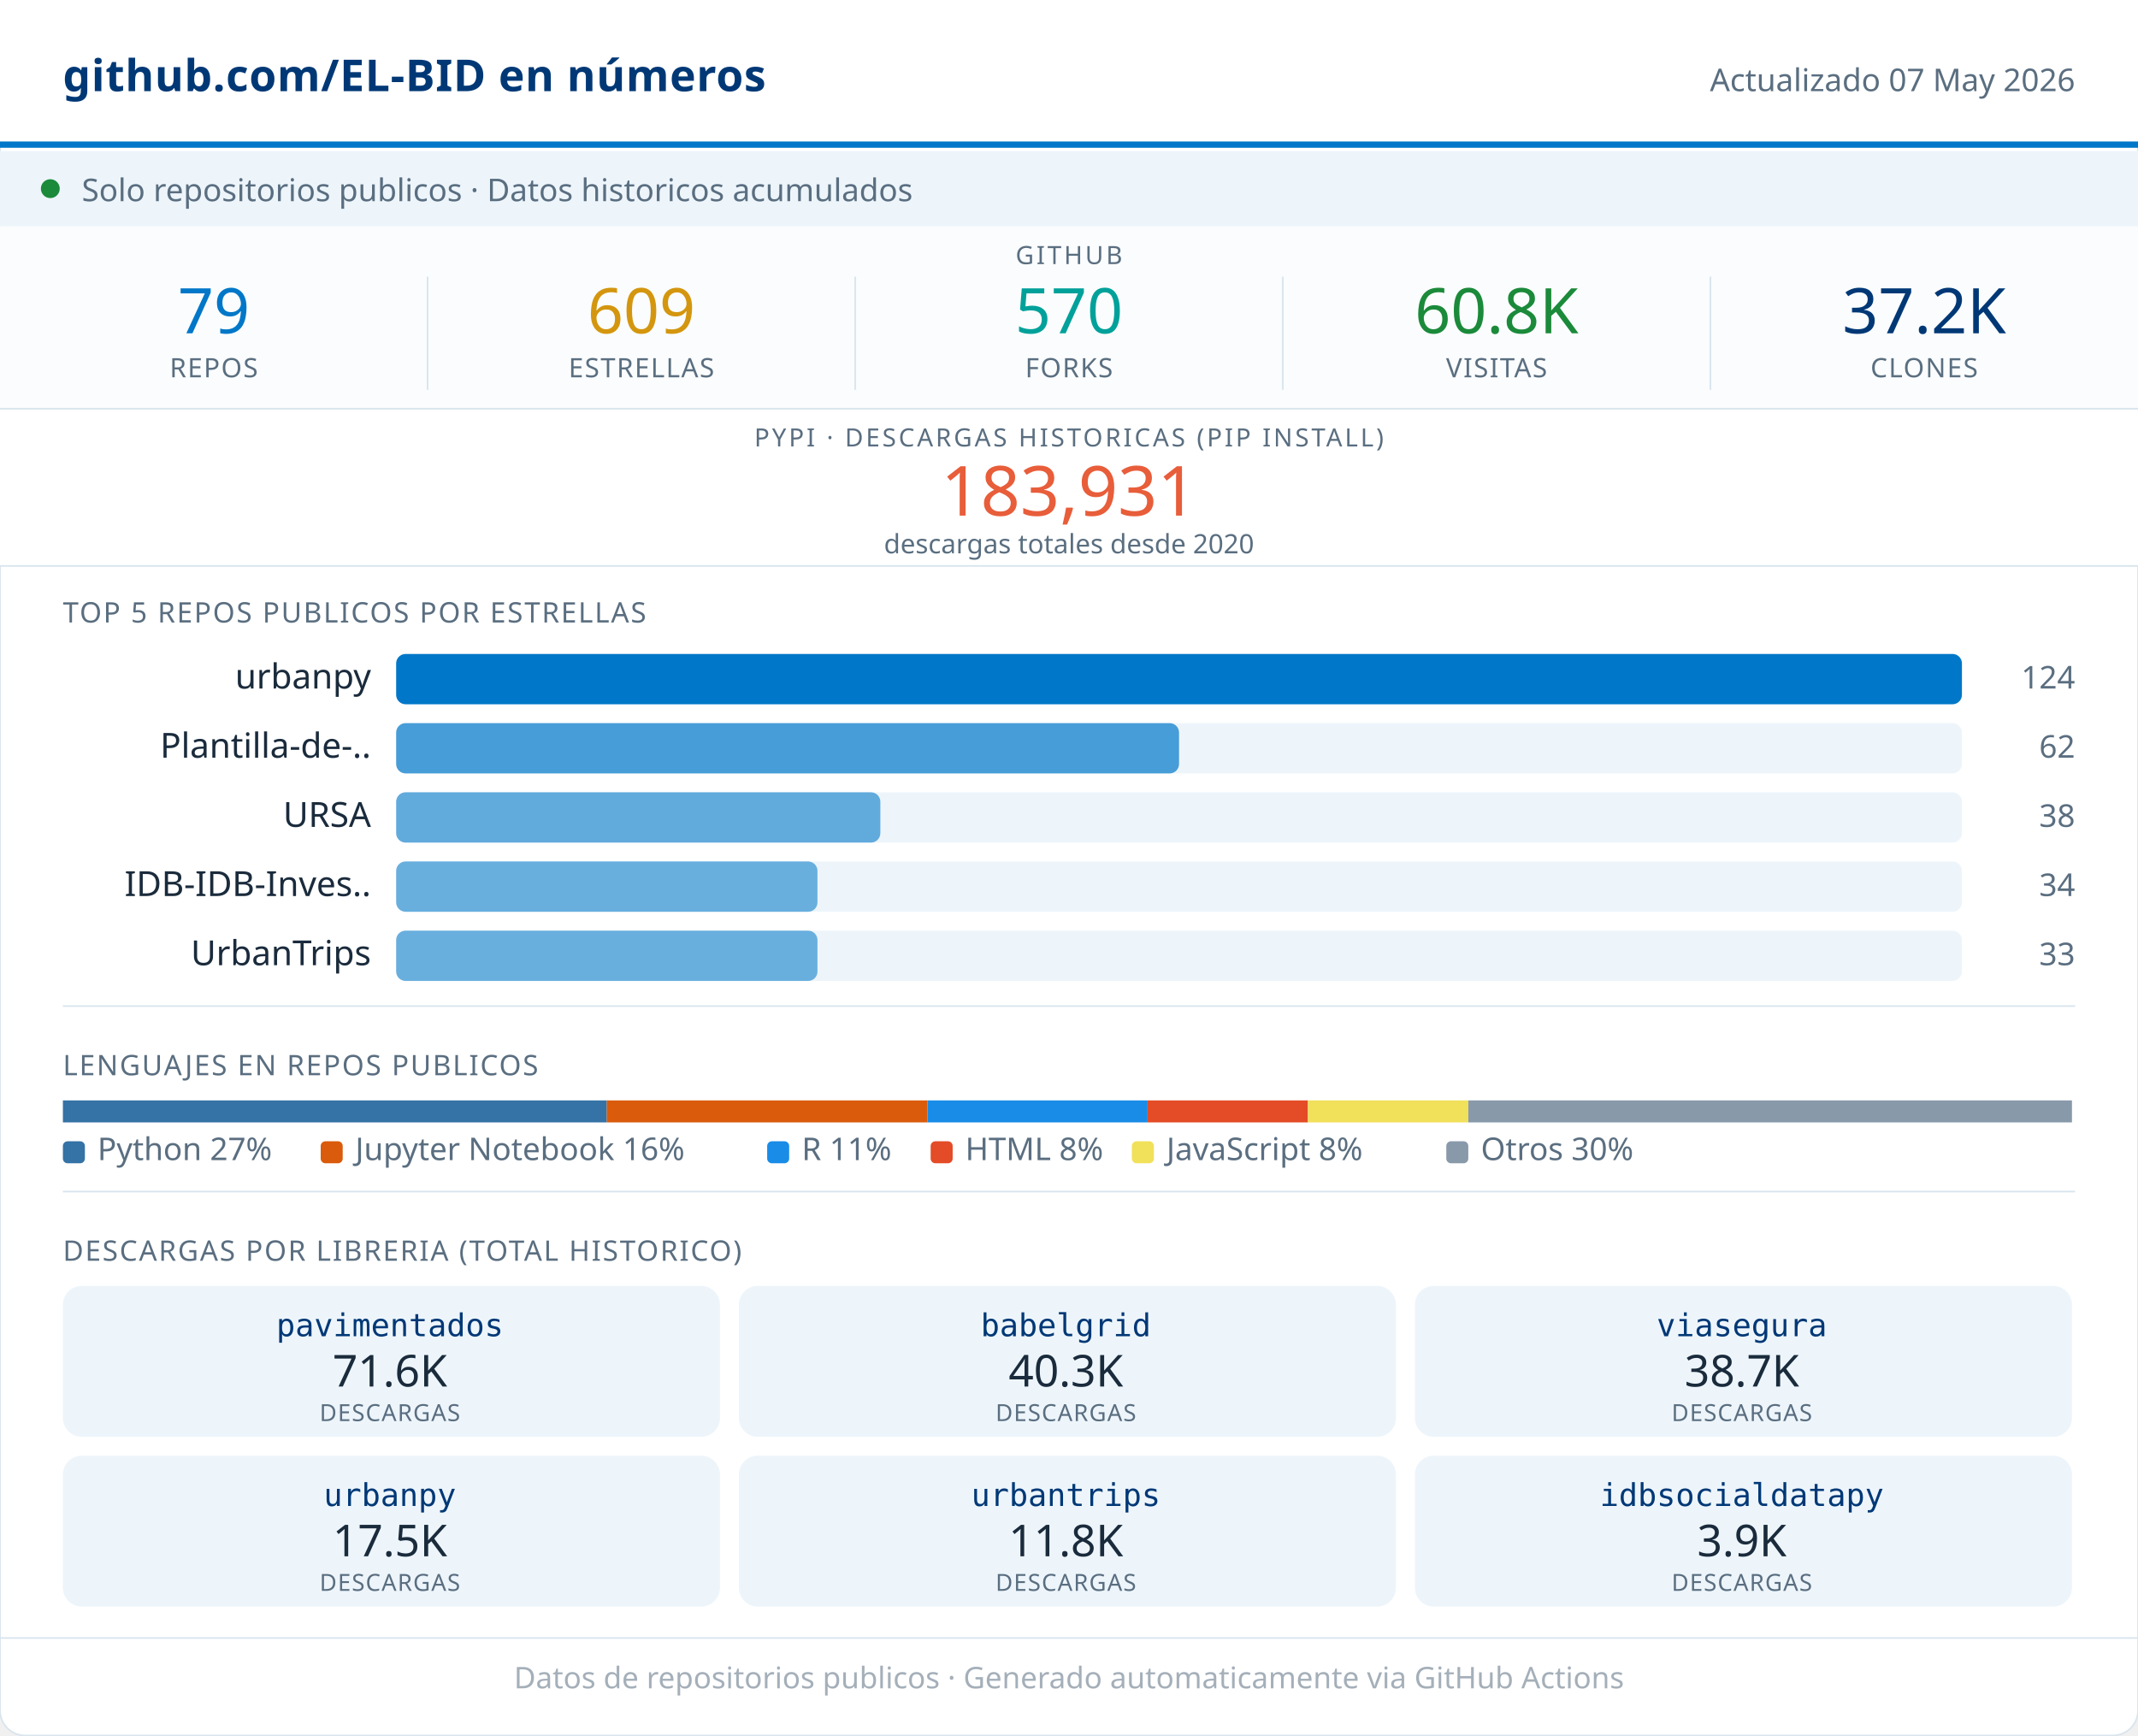
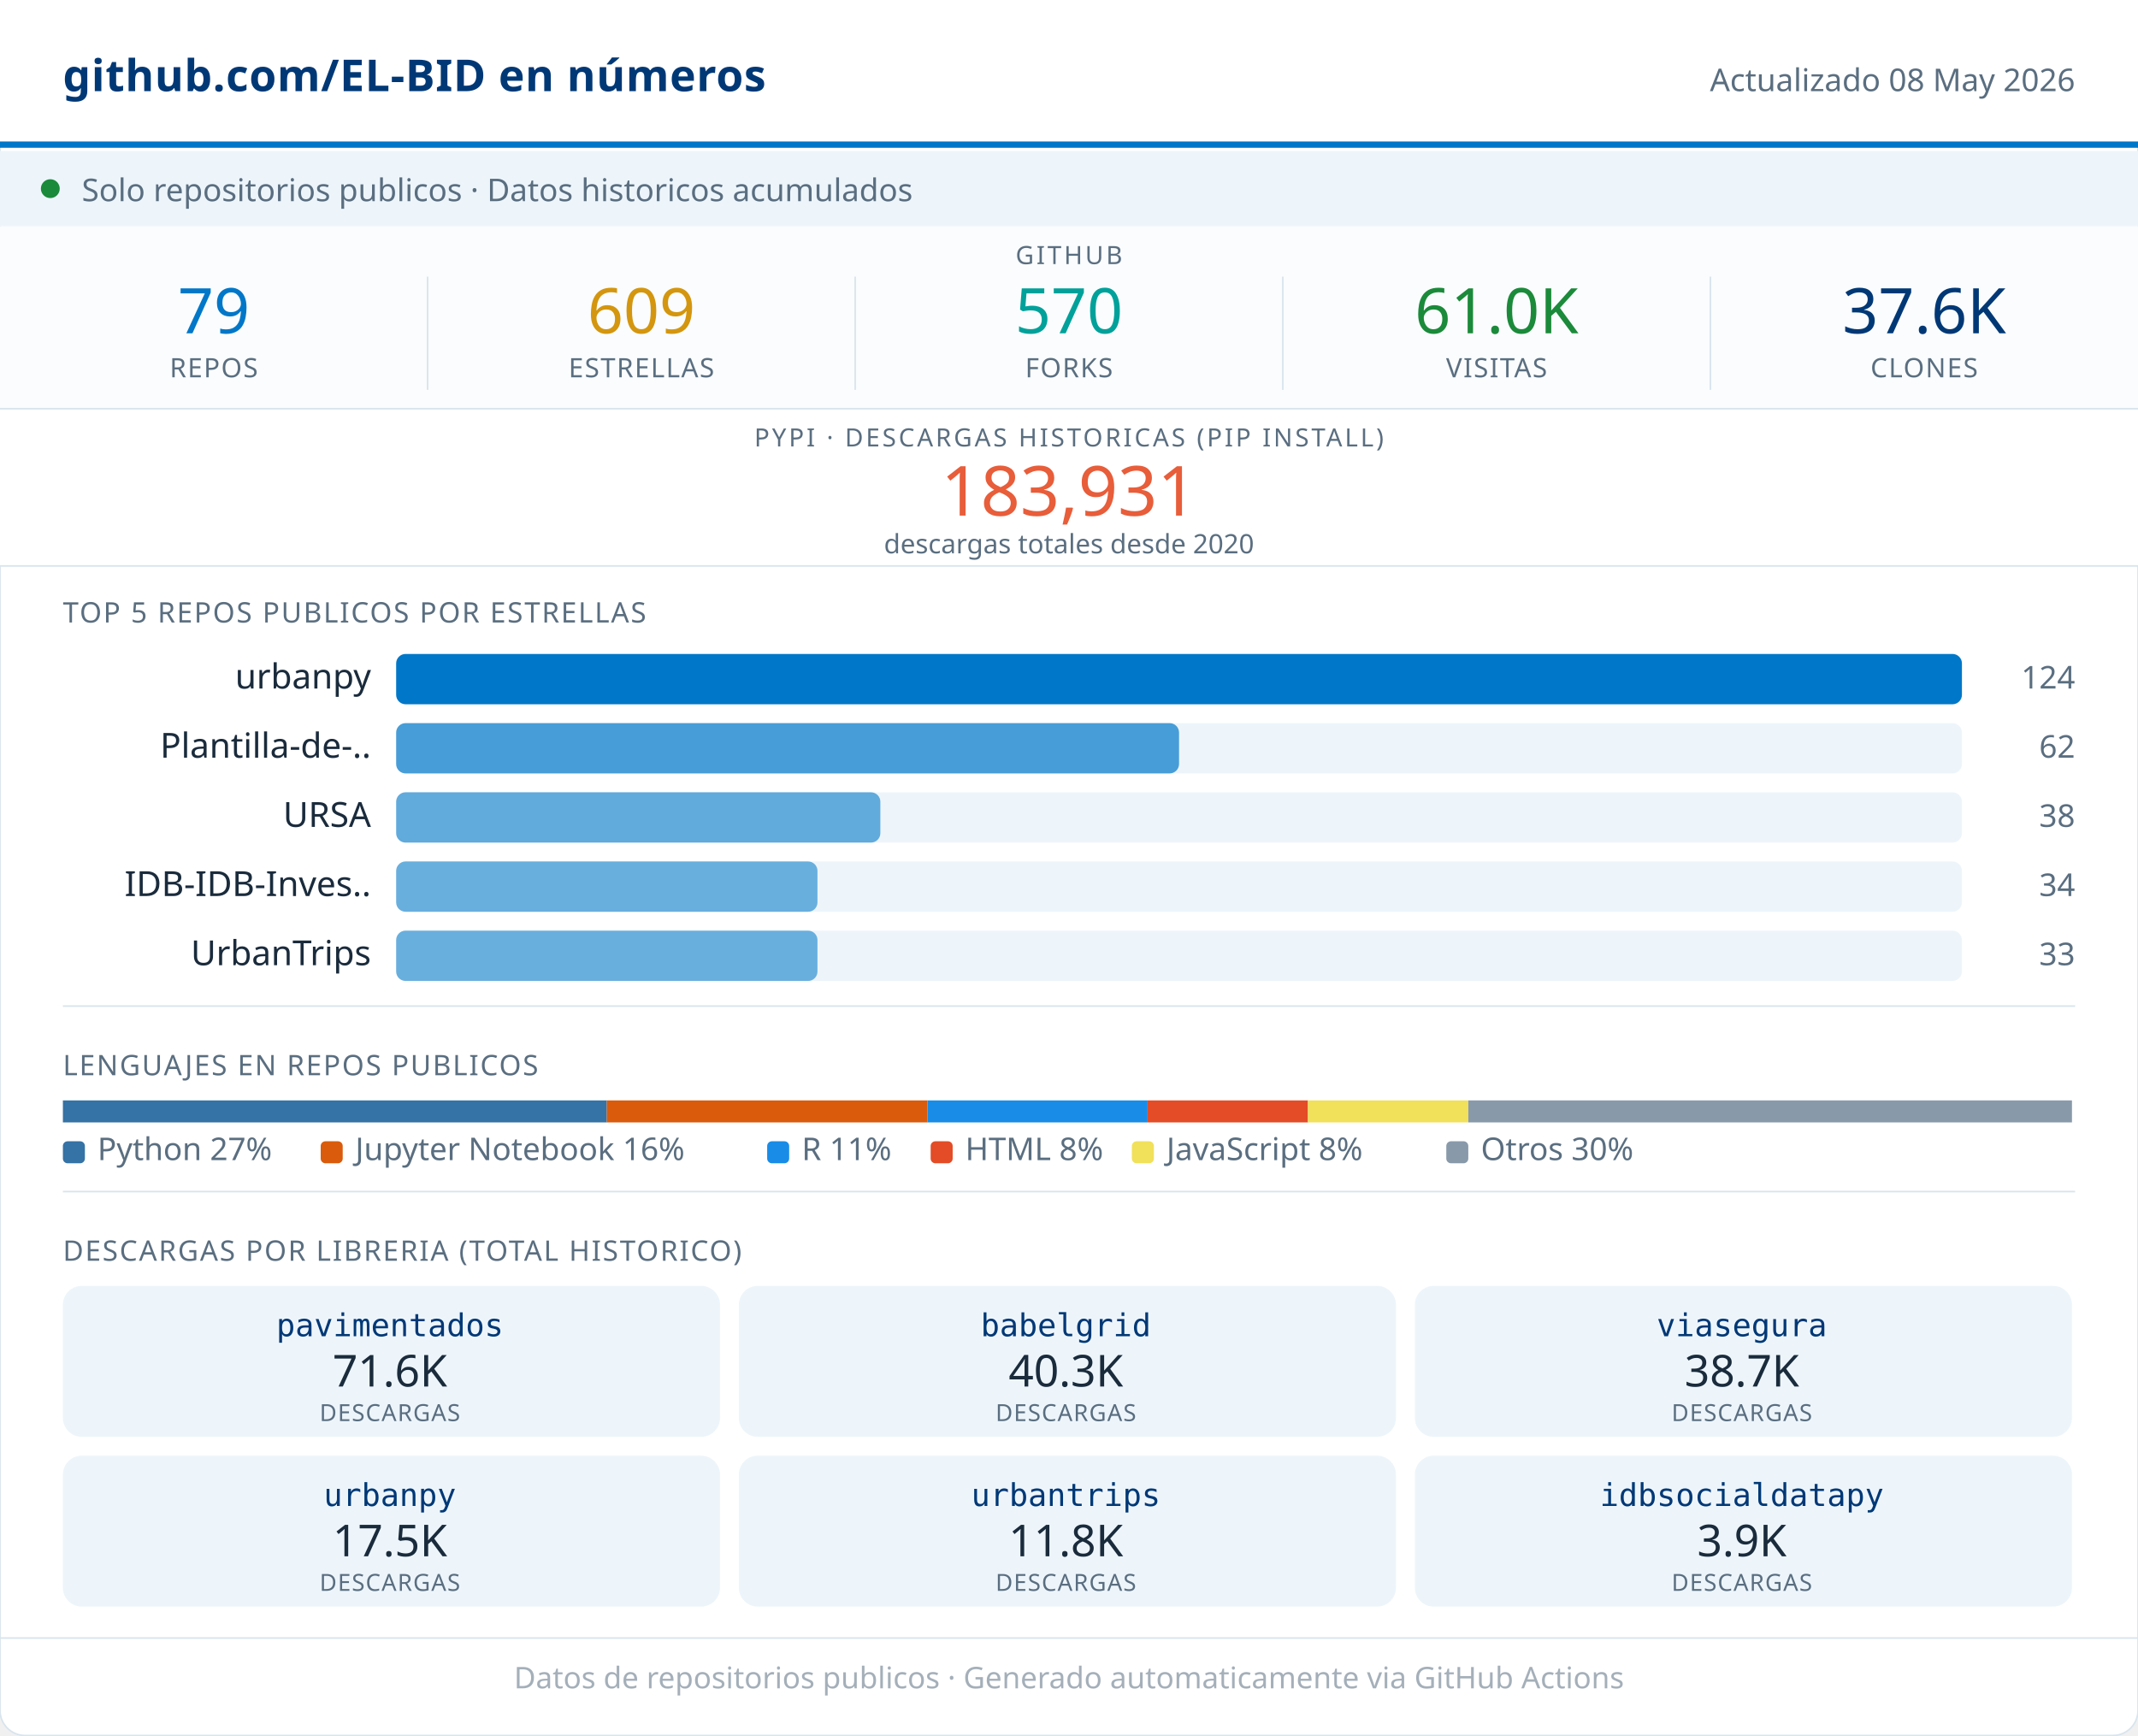
<svg xmlns="http://www.w3.org/2000/svg" width="680" viewBox="0 0 680 552" role="img">
  <rect width="680" height="552" rx="8" fill="#FFFFFF" stroke="#D8E4ED" stroke-width="0.5" />
  <rect x="0" y="0" width="680" height="46" fill="#FFFFFF" />
  <line x1="0" y1="46" x2="680" y2="46" stroke="#0077C8" stroke-width="2" />
  <text x="20" y="29" font-family="system-ui,sans-serif" font-size="14" font-weight="600" fill="#003876" letter-spacing="0.2">github.com/EL-BID en números</text>
-   <text x="660" y="29" font-family="system-ui,sans-serif" font-size="10" fill="#5A6E80" text-anchor="end">Actualizado 07 May 2026</text>
+   <text x="660" y="29" font-family="system-ui,sans-serif" font-size="10" fill="#5A6E80" text-anchor="end">Actualizado 08 May 2026</text>
  <rect x="0" y="48" width="680" height="24" fill="#EDF5FB" />
  <circle cx="16" cy="60" r="3" fill="#1B8A3A" />
  <text x="26" y="64" font-family="system-ui,sans-serif" font-size="10" fill="#5A6E80">Solo repositorios publicos · Datos historicos acumulados</text>
  <rect x="0" y="72" width="680" height="58" fill="#FAFCFD" />
  <text x="340" y="84" font-family="system-ui,sans-serif" font-size="8" fill="#5A6E80" text-anchor="middle" letter-spacing="0.8" font-weight="500">GITHUB</text>
  <text x="68" y="106" font-family="system-ui,sans-serif" font-size="20" font-weight="500" fill="#0077C8" text-anchor="middle">79</text>
  <text x="68" y="120" font-family="system-ui,sans-serif" font-size="8.5" fill="#5A6E80" text-anchor="middle" letter-spacing="0.4" font-weight="500">REPOS</text>
  <line x1="136" y1="88" x2="136" y2="124" stroke="#D8E4ED" stroke-width="0.5" />
  <text x="204" y="106" font-family="system-ui,sans-serif" font-size="20" font-weight="500" fill="#D4960F" text-anchor="middle">609</text>
  <text x="204" y="120" font-family="system-ui,sans-serif" font-size="8.5" fill="#5A6E80" text-anchor="middle" letter-spacing="0.4" font-weight="500">ESTRELLAS</text>
  <line x1="272" y1="88" x2="272" y2="124" stroke="#D8E4ED" stroke-width="0.5" />
  <text x="340" y="106" font-family="system-ui,sans-serif" font-size="20" font-weight="500" fill="#00A19A" text-anchor="middle">570</text>
  <text x="340" y="120" font-family="system-ui,sans-serif" font-size="8.5" fill="#5A6E80" text-anchor="middle" letter-spacing="0.4" font-weight="500">FORKS</text>
  <line x1="408" y1="88" x2="408" y2="124" stroke="#D8E4ED" stroke-width="0.5" />
-   <text x="476" y="106" font-family="system-ui,sans-serif" font-size="20" font-weight="500" fill="#1B8A3A" text-anchor="middle">60.8K</text>
+   <text x="476" y="106" font-family="system-ui,sans-serif" font-size="20" font-weight="500" fill="#1B8A3A" text-anchor="middle">61.0K</text>
  <text x="476" y="120" font-family="system-ui,sans-serif" font-size="8.5" fill="#5A6E80" text-anchor="middle" letter-spacing="0.4" font-weight="500">VISITAS</text>
  <line x1="544" y1="88" x2="544" y2="124" stroke="#D8E4ED" stroke-width="0.5" />
-   <text x="612" y="106" font-family="system-ui,sans-serif" font-size="20" font-weight="500" fill="#003876" text-anchor="middle">37.2K</text>
+   <text x="612" y="106" font-family="system-ui,sans-serif" font-size="20" font-weight="500" fill="#003876" text-anchor="middle">37.6K</text>
  <text x="612" y="120" font-family="system-ui,sans-serif" font-size="8.5" fill="#5A6E80" text-anchor="middle" letter-spacing="0.4" font-weight="500">CLONES</text>
  <rect x="0" y="130" width="680" height="50" fill="#FFFFFF" />
  <line x1="0" y1="130" x2="680" y2="130" stroke="#D8E4ED" stroke-width="0.5" />
  <text x="340" y="142" font-family="system-ui,sans-serif" font-size="8" fill="#5A6E80" text-anchor="middle" letter-spacing="0.8" font-weight="500">PYPI · DESCARGAS HISTORICAS (PIP INSTALL)</text>
  <text x="340" y="164" font-family="system-ui,sans-serif" font-size="22" font-weight="500" fill="#E85D3A" text-anchor="middle">183,931</text>
  <text x="340" y="176" font-family="system-ui,sans-serif" font-size="8.5" fill="#5A6E80" text-anchor="middle">descargas totales desde 2020</text>
  <line x1="0" y1="180" x2="680" y2="180" stroke="#D8E4ED" stroke-width="0.5" />
  <text x="20" y="198" font-family="system-ui,sans-serif" font-size="9" fill="#5A6E80" letter-spacing="0.5" font-weight="500">TOP 5 REPOS PUBLICOS POR ESTRELLAS</text>
  <text x="118" y="219" font-family="system-ui,sans-serif" font-size="11" fill="#1A2B3C" text-anchor="end">urbanpy</text>
  <rect x="126" y="208" width="498" height="16" rx="3" fill="#EDF5FB" />
  <rect x="126" y="208" width="498" height="16" rx="3" fill="#0077C8" opacity="1.00" />
  <text x="660" y="219" font-family="system-ui,sans-serif" font-size="10" fill="#5A6E80" text-anchor="end" font-weight="500">124</text>
  <text x="118" y="241" font-family="system-ui,sans-serif" font-size="11" fill="#1A2B3C" text-anchor="end">Plantilla-de-..</text>
  <rect x="126" y="230" width="498" height="16" rx="3" fill="#EDF5FB" />
  <rect x="126" y="230" width="249" height="16" rx="3" fill="#0077C8" opacity="0.70" />
  <text x="660" y="241" font-family="system-ui,sans-serif" font-size="10" fill="#5A6E80" text-anchor="end" font-weight="500">62</text>
  <text x="118" y="263" font-family="system-ui,sans-serif" font-size="11" fill="#1A2B3C" text-anchor="end">URSA</text>
  <rect x="126" y="252" width="498" height="16" rx="3" fill="#EDF5FB" />
  <rect x="126" y="252" width="154" height="16" rx="3" fill="#0077C8" opacity="0.59" />
  <text x="660" y="263" font-family="system-ui,sans-serif" font-size="10" fill="#5A6E80" text-anchor="end" font-weight="500">38</text>
  <text x="118" y="285" font-family="system-ui,sans-serif" font-size="11" fill="#1A2B3C" text-anchor="end">IDB-IDB-Inves..</text>
  <rect x="126" y="274" width="498" height="16" rx="3" fill="#EDF5FB" />
  <rect x="126" y="274" width="134" height="16" rx="3" fill="#0077C8" opacity="0.56" />
  <text x="660" y="285" font-family="system-ui,sans-serif" font-size="10" fill="#5A6E80" text-anchor="end" font-weight="500">34</text>
  <text x="118" y="307" font-family="system-ui,sans-serif" font-size="11" fill="#1A2B3C" text-anchor="end">UrbanTrips</text>
  <rect x="126" y="296" width="498" height="16" rx="3" fill="#EDF5FB" />
  <rect x="126" y="296" width="134" height="16" rx="3" fill="#0077C8" opacity="0.56" />
  <text x="660" y="307" font-family="system-ui,sans-serif" font-size="10" fill="#5A6E80" text-anchor="end" font-weight="500">33</text>
  <line x1="20" y1="320" x2="660" y2="320" stroke="#D8E4ED" stroke-width="0.5" />
  <text x="20" y="342" font-family="system-ui,sans-serif" font-size="9" fill="#5A6E80" letter-spacing="0.5" font-weight="500">LENGUAJES EN REPOS PUBLICOS</text>
  <rect x="20" y="350" width="173" height="7" fill="#3572A5" />
  <rect x="193" y="350" width="102" height="7" fill="#DA5B0B" />
  <rect x="295" y="350" width="70" height="7" fill="#198CE7" />
  <rect x="365" y="350" width="51" height="7" fill="#e34c26" />
  <rect x="416" y="350" width="51" height="7" fill="#f1e05a" />
  <rect x="467" y="350" width="192" height="7" fill="#8899AA" />
  <rect x="20" y="363" width="7" height="7" rx="1.5" fill="#3572A5" />
  <text x="31" y="369" font-family="system-ui,sans-serif" font-size="10" fill="#5A6E80">Python 27%</text>
  <rect x="102" y="363" width="7" height="7" rx="1.5" fill="#DA5B0B" />
  <text x="113" y="369" font-family="system-ui,sans-serif" font-size="10" fill="#5A6E80">Jupyter Notebook 16%</text>
  <rect x="244" y="363" width="7" height="7" rx="1.5" fill="#198CE7" />
  <text x="255" y="369" font-family="system-ui,sans-serif" font-size="10" fill="#5A6E80">R 11%</text>
  <rect x="296" y="363" width="7" height="7" rx="1.5" fill="#e34c26" />
  <text x="307" y="369" font-family="system-ui,sans-serif" font-size="10" fill="#5A6E80">HTML 8%</text>
  <rect x="360" y="363" width="7" height="7" rx="1.5" fill="#f1e05a" />
  <text x="371" y="369" font-family="system-ui,sans-serif" font-size="10" fill="#5A6E80">JavaScript 8%</text>
  <rect x="460" y="363" width="7" height="7" rx="1.5" fill="#8899AA" />
  <text x="471" y="369" font-family="system-ui,sans-serif" font-size="10" fill="#5A6E80">Otros 30%</text>
  <line x1="20" y1="379" x2="660" y2="379" stroke="#D8E4ED" stroke-width="0.5" />
  <text x="20" y="401" font-family="system-ui,sans-serif" font-size="9" fill="#5A6E80" letter-spacing="0.5" font-weight="500">DESCARGAS POR LIBRERIA (TOTAL HISTORICO)</text>
  <rect x="20" y="409" width="209" height="48" rx="6" fill="#EDF5FB" />
  <text x="124" y="425" font-family="monospace" font-size="10" font-weight="500" fill="#003876" text-anchor="middle">pavimentados</text>
  <text x="124" y="441" font-family="system-ui,sans-serif" font-size="14" font-weight="500" fill="#1A2B3C" text-anchor="middle">71.6K</text>
  <text x="124" y="452" font-family="system-ui,sans-serif" font-size="7.5" fill="#5A6E80" text-anchor="middle" letter-spacing="0.3">DESCARGAS</text>
  <rect x="235" y="409" width="209" height="48" rx="6" fill="#EDF5FB" />
  <text x="339" y="425" font-family="monospace" font-size="10" font-weight="500" fill="#003876" text-anchor="middle">babelgrid</text>
  <text x="339" y="441" font-family="system-ui,sans-serif" font-size="14" font-weight="500" fill="#1A2B3C" text-anchor="middle">40.3K</text>
  <text x="339" y="452" font-family="system-ui,sans-serif" font-size="7.5" fill="#5A6E80" text-anchor="middle" letter-spacing="0.3">DESCARGAS</text>
  <rect x="450" y="409" width="209" height="48" rx="6" fill="#EDF5FB" />
  <text x="554" y="425" font-family="monospace" font-size="10" font-weight="500" fill="#003876" text-anchor="middle">viasegura</text>
  <text x="554" y="441" font-family="system-ui,sans-serif" font-size="14" font-weight="500" fill="#1A2B3C" text-anchor="middle">38.7K</text>
  <text x="554" y="452" font-family="system-ui,sans-serif" font-size="7.5" fill="#5A6E80" text-anchor="middle" letter-spacing="0.3">DESCARGAS</text>
  <rect x="20" y="463" width="209" height="48" rx="6" fill="#EDF5FB" />
  <text x="124" y="479" font-family="monospace" font-size="10" font-weight="500" fill="#003876" text-anchor="middle">urbanpy</text>
  <text x="124" y="495" font-family="system-ui,sans-serif" font-size="14" font-weight="500" fill="#1A2B3C" text-anchor="middle">17.5K</text>
  <text x="124" y="506" font-family="system-ui,sans-serif" font-size="7.5" fill="#5A6E80" text-anchor="middle" letter-spacing="0.3">DESCARGAS</text>
  <rect x="235" y="463" width="209" height="48" rx="6" fill="#EDF5FB" />
  <text x="339" y="479" font-family="monospace" font-size="10" font-weight="500" fill="#003876" text-anchor="middle">urbantrips</text>
  <text x="339" y="495" font-family="system-ui,sans-serif" font-size="14" font-weight="500" fill="#1A2B3C" text-anchor="middle">11.8K</text>
  <text x="339" y="506" font-family="system-ui,sans-serif" font-size="7.5" fill="#5A6E80" text-anchor="middle" letter-spacing="0.3">DESCARGAS</text>
  <rect x="450" y="463" width="209" height="48" rx="6" fill="#EDF5FB" />
  <text x="554" y="479" font-family="monospace" font-size="10" font-weight="500" fill="#003876" text-anchor="middle">idbsocialdatapy</text>
  <text x="554" y="495" font-family="system-ui,sans-serif" font-size="14" font-weight="500" fill="#1A2B3C" text-anchor="middle">3.9K</text>
  <text x="554" y="506" font-family="system-ui,sans-serif" font-size="7.5" fill="#5A6E80" text-anchor="middle" letter-spacing="0.3">DESCARGAS</text>
  <line x1="0" y1="521" x2="680" y2="521" stroke="#D8E4ED" stroke-width="0.5" />
  <text x="340" y="537" font-family="system-ui,sans-serif" font-size="9.5" fill="#5A6E80" text-anchor="middle" opacity="0.55">Datos de repositorios publicos · Generado automaticamente via GitHub Actions</text>
</svg>
